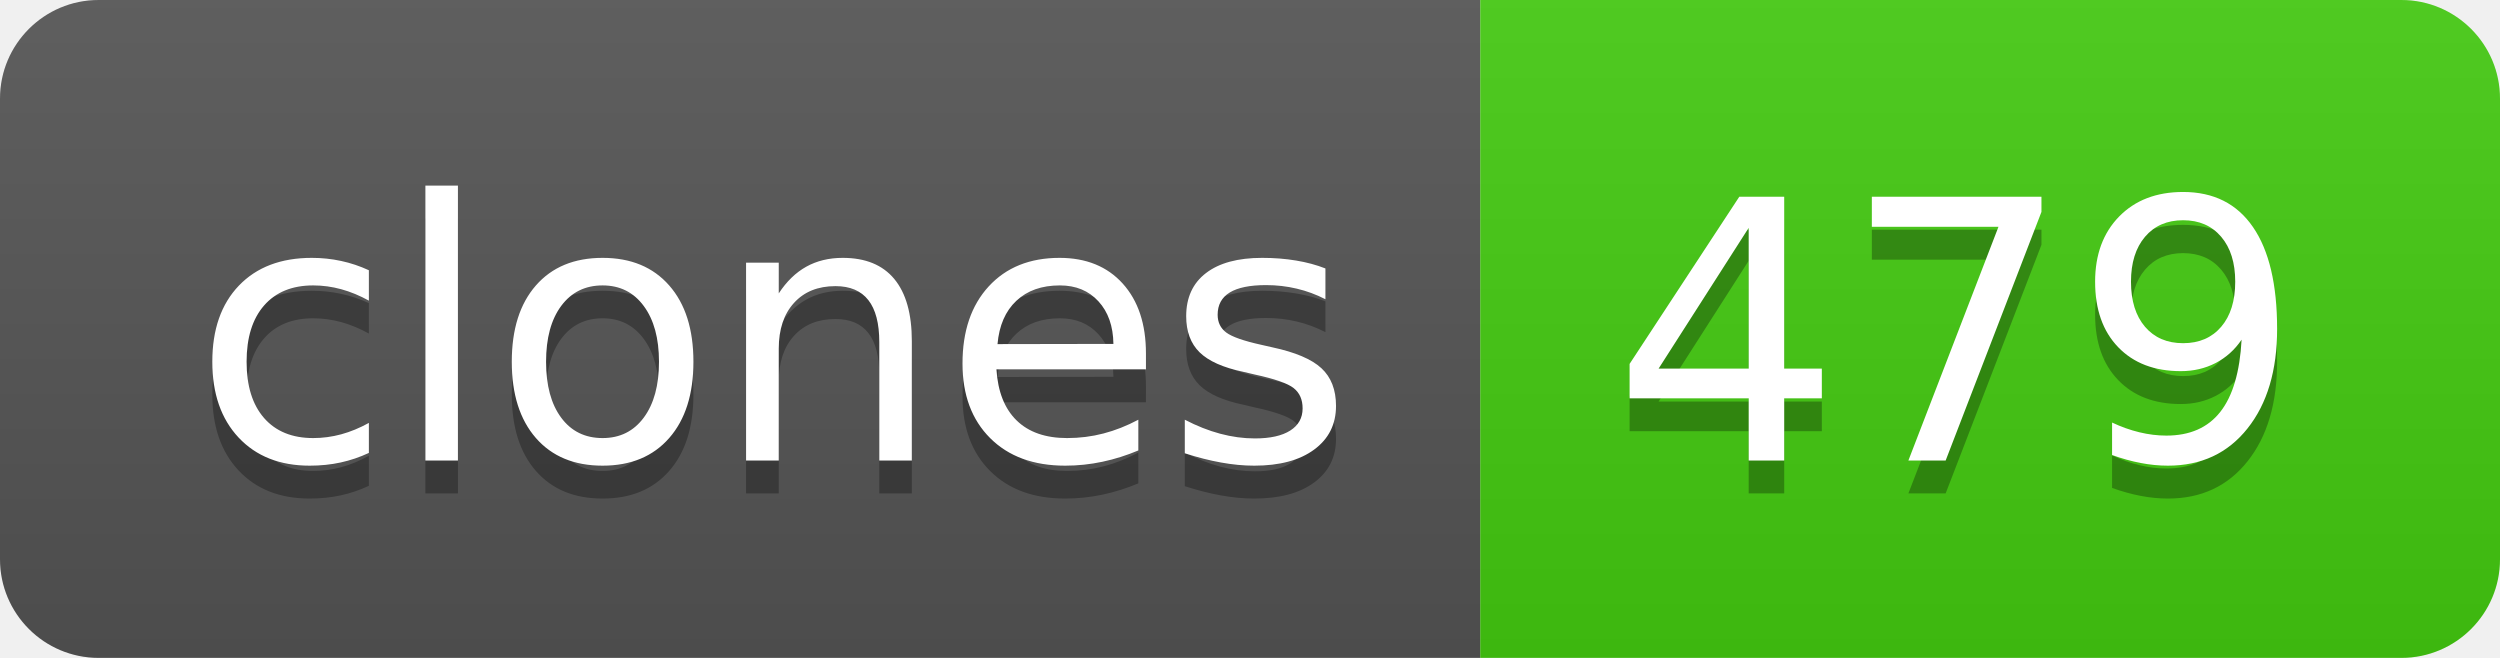
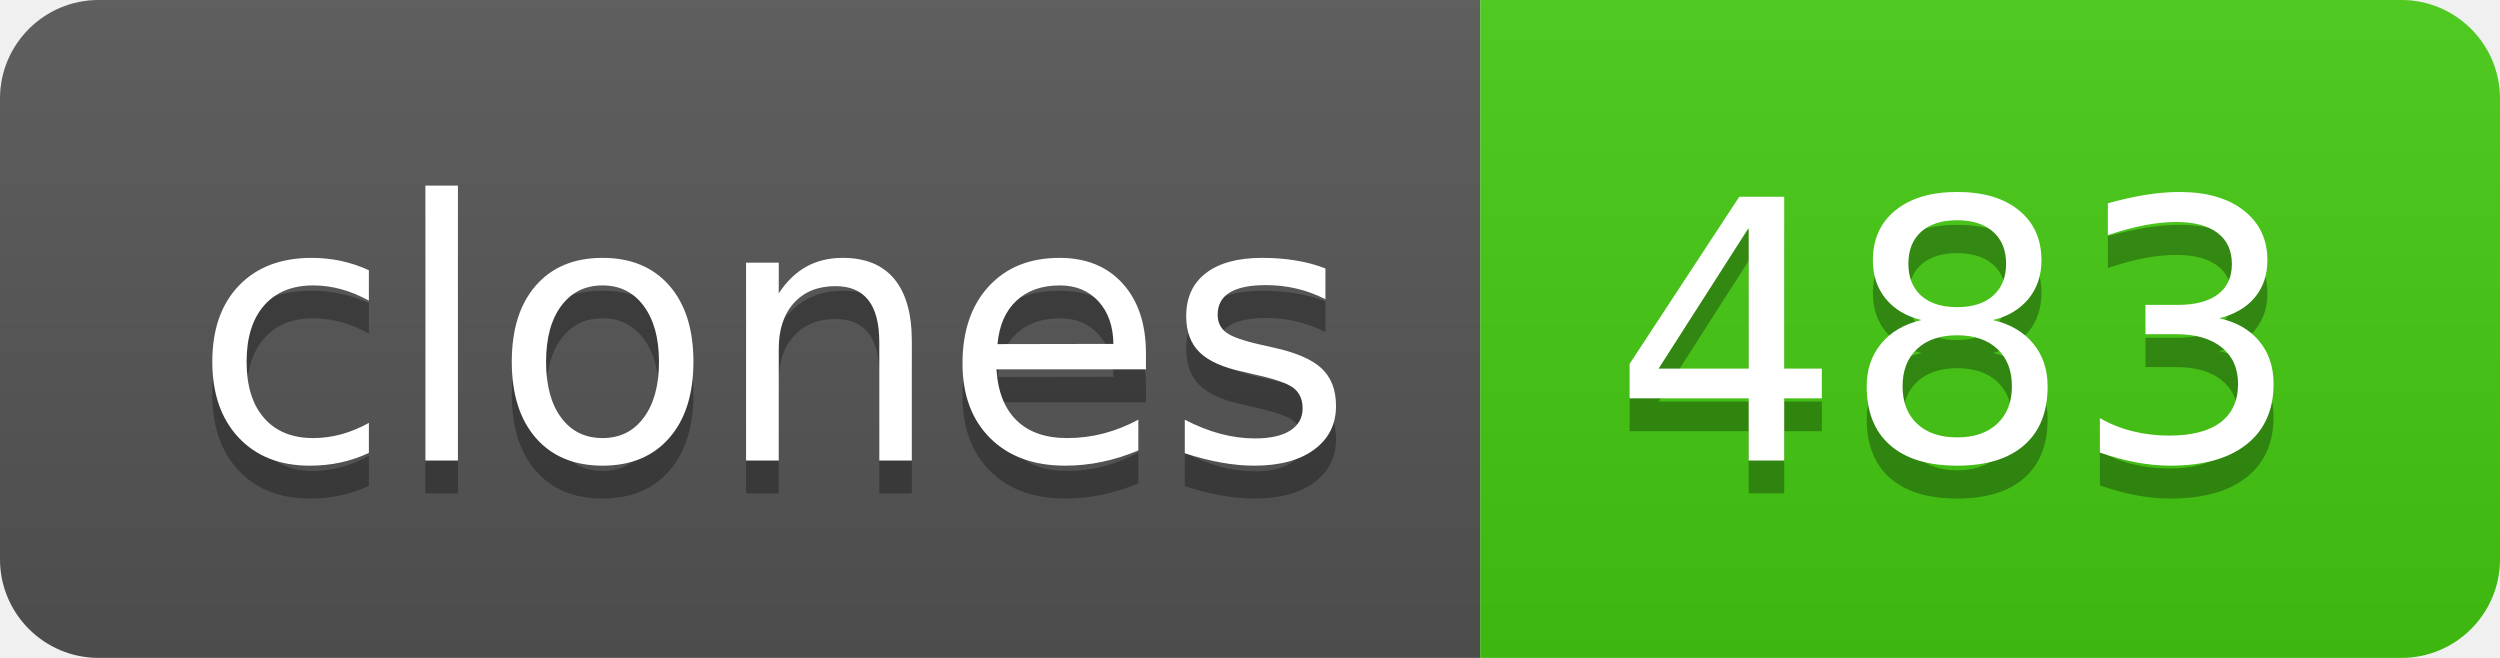
- <svg xmlns="http://www.w3.org/2000/svg" width="76" height="20" role="img" aria-label="clones: 479">
+ <svg xmlns="http://www.w3.org/2000/svg" width="76" height="20" role="img" aria-label="clones: 483">
  <linearGradient id="s" x2="0" y2="100%">
    <stop offset="0" stop-color="#bbb" stop-opacity=".1" />
    <stop offset="1" stop-opacity=".1" />
  </linearGradient>
  <clipPath id="r">
    <rect width="76" height="20" rx="3" fill="#fff" />
  </clipPath>
  <g clip-path="url(#r)">
    <rect width="45" height="20" fill="#555" />
    <rect x="45" width="31" height="20" fill="#4c1" />
    <rect width="76" height="20" fill="url(#s)" />
  </g>
  <g fill="#fff" text-anchor="middle" font-family="Verdana,Geneva,DejaVu Sans,sans-serif" text-rendering="geometricPrecision" font-size="110">
    <text aria-hidden="true" x="235" y="150" fill="#010101" fill-opacity=".3" transform="scale(.1)" textLength="350">clones</text>
    <text x="235" y="140" transform="scale(.1)" fill="#fff" textLength="350">clones</text>
-     <text aria-hidden="true" x="595" y="150" fill="#010101" fill-opacity=".3" transform="scale(.1)" textLength="210">479</text>
-     <text x="595" y="140" transform="scale(.1)" fill="#fff" textLength="210">479</text>
+     <text aria-hidden="true" x="595" y="150" fill="#010101" fill-opacity=".3" transform="scale(.1)" textLength="210">483</text>
+     <text x="595" y="140" transform="scale(.1)" fill="#fff" textLength="210">483</text>
  </g>
</svg>
